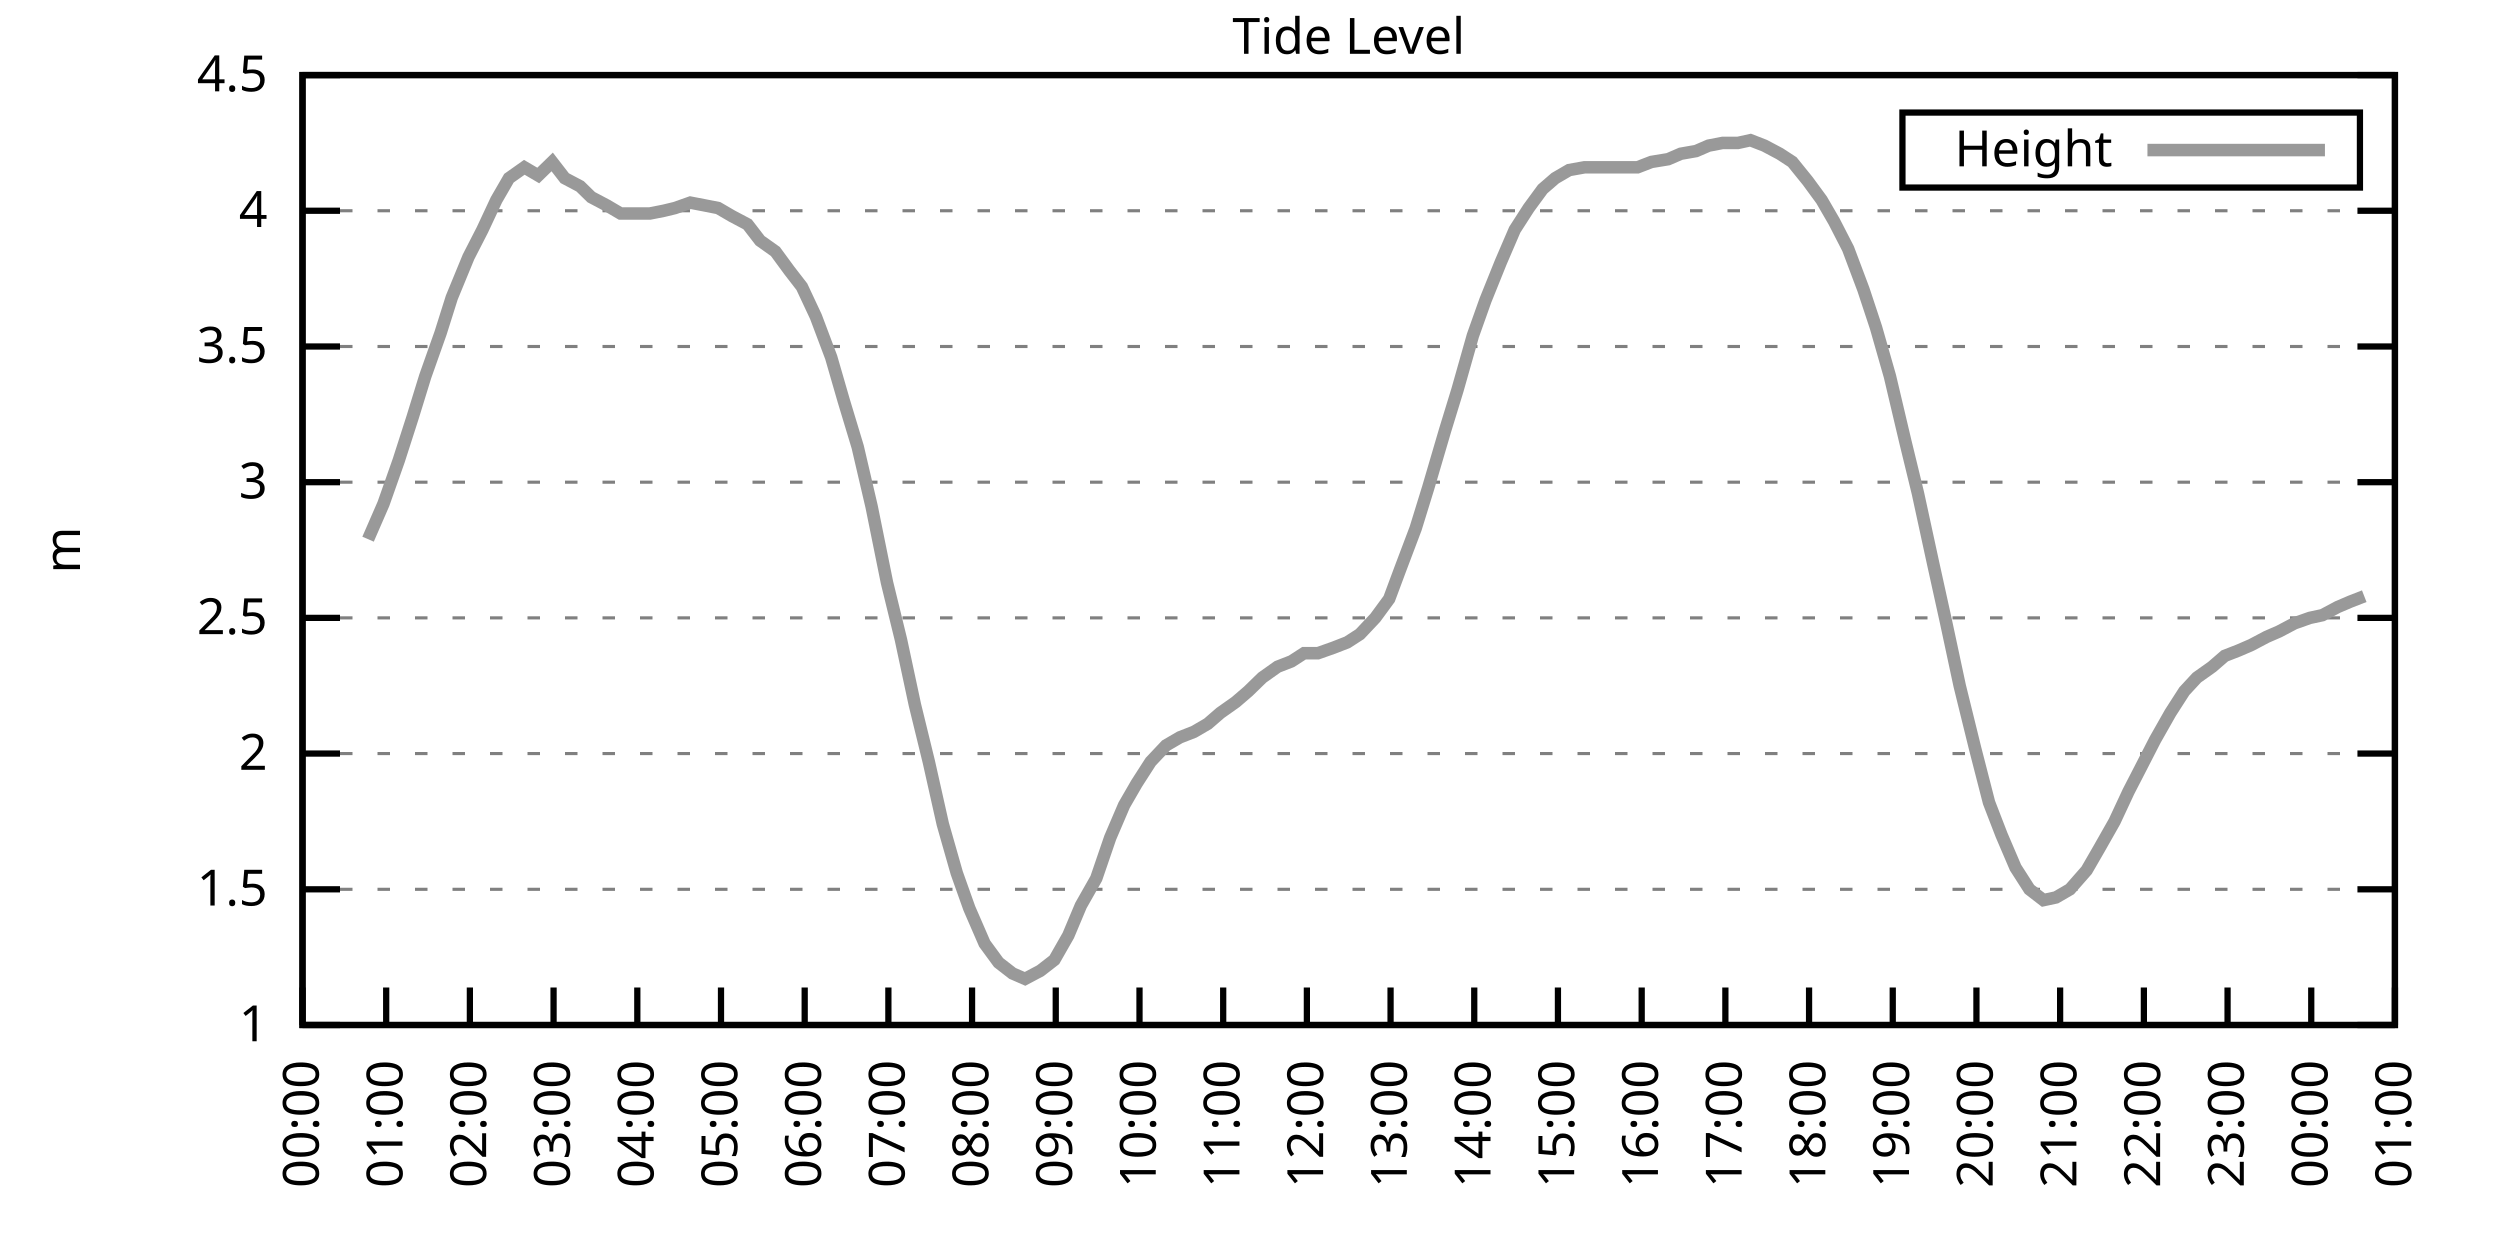
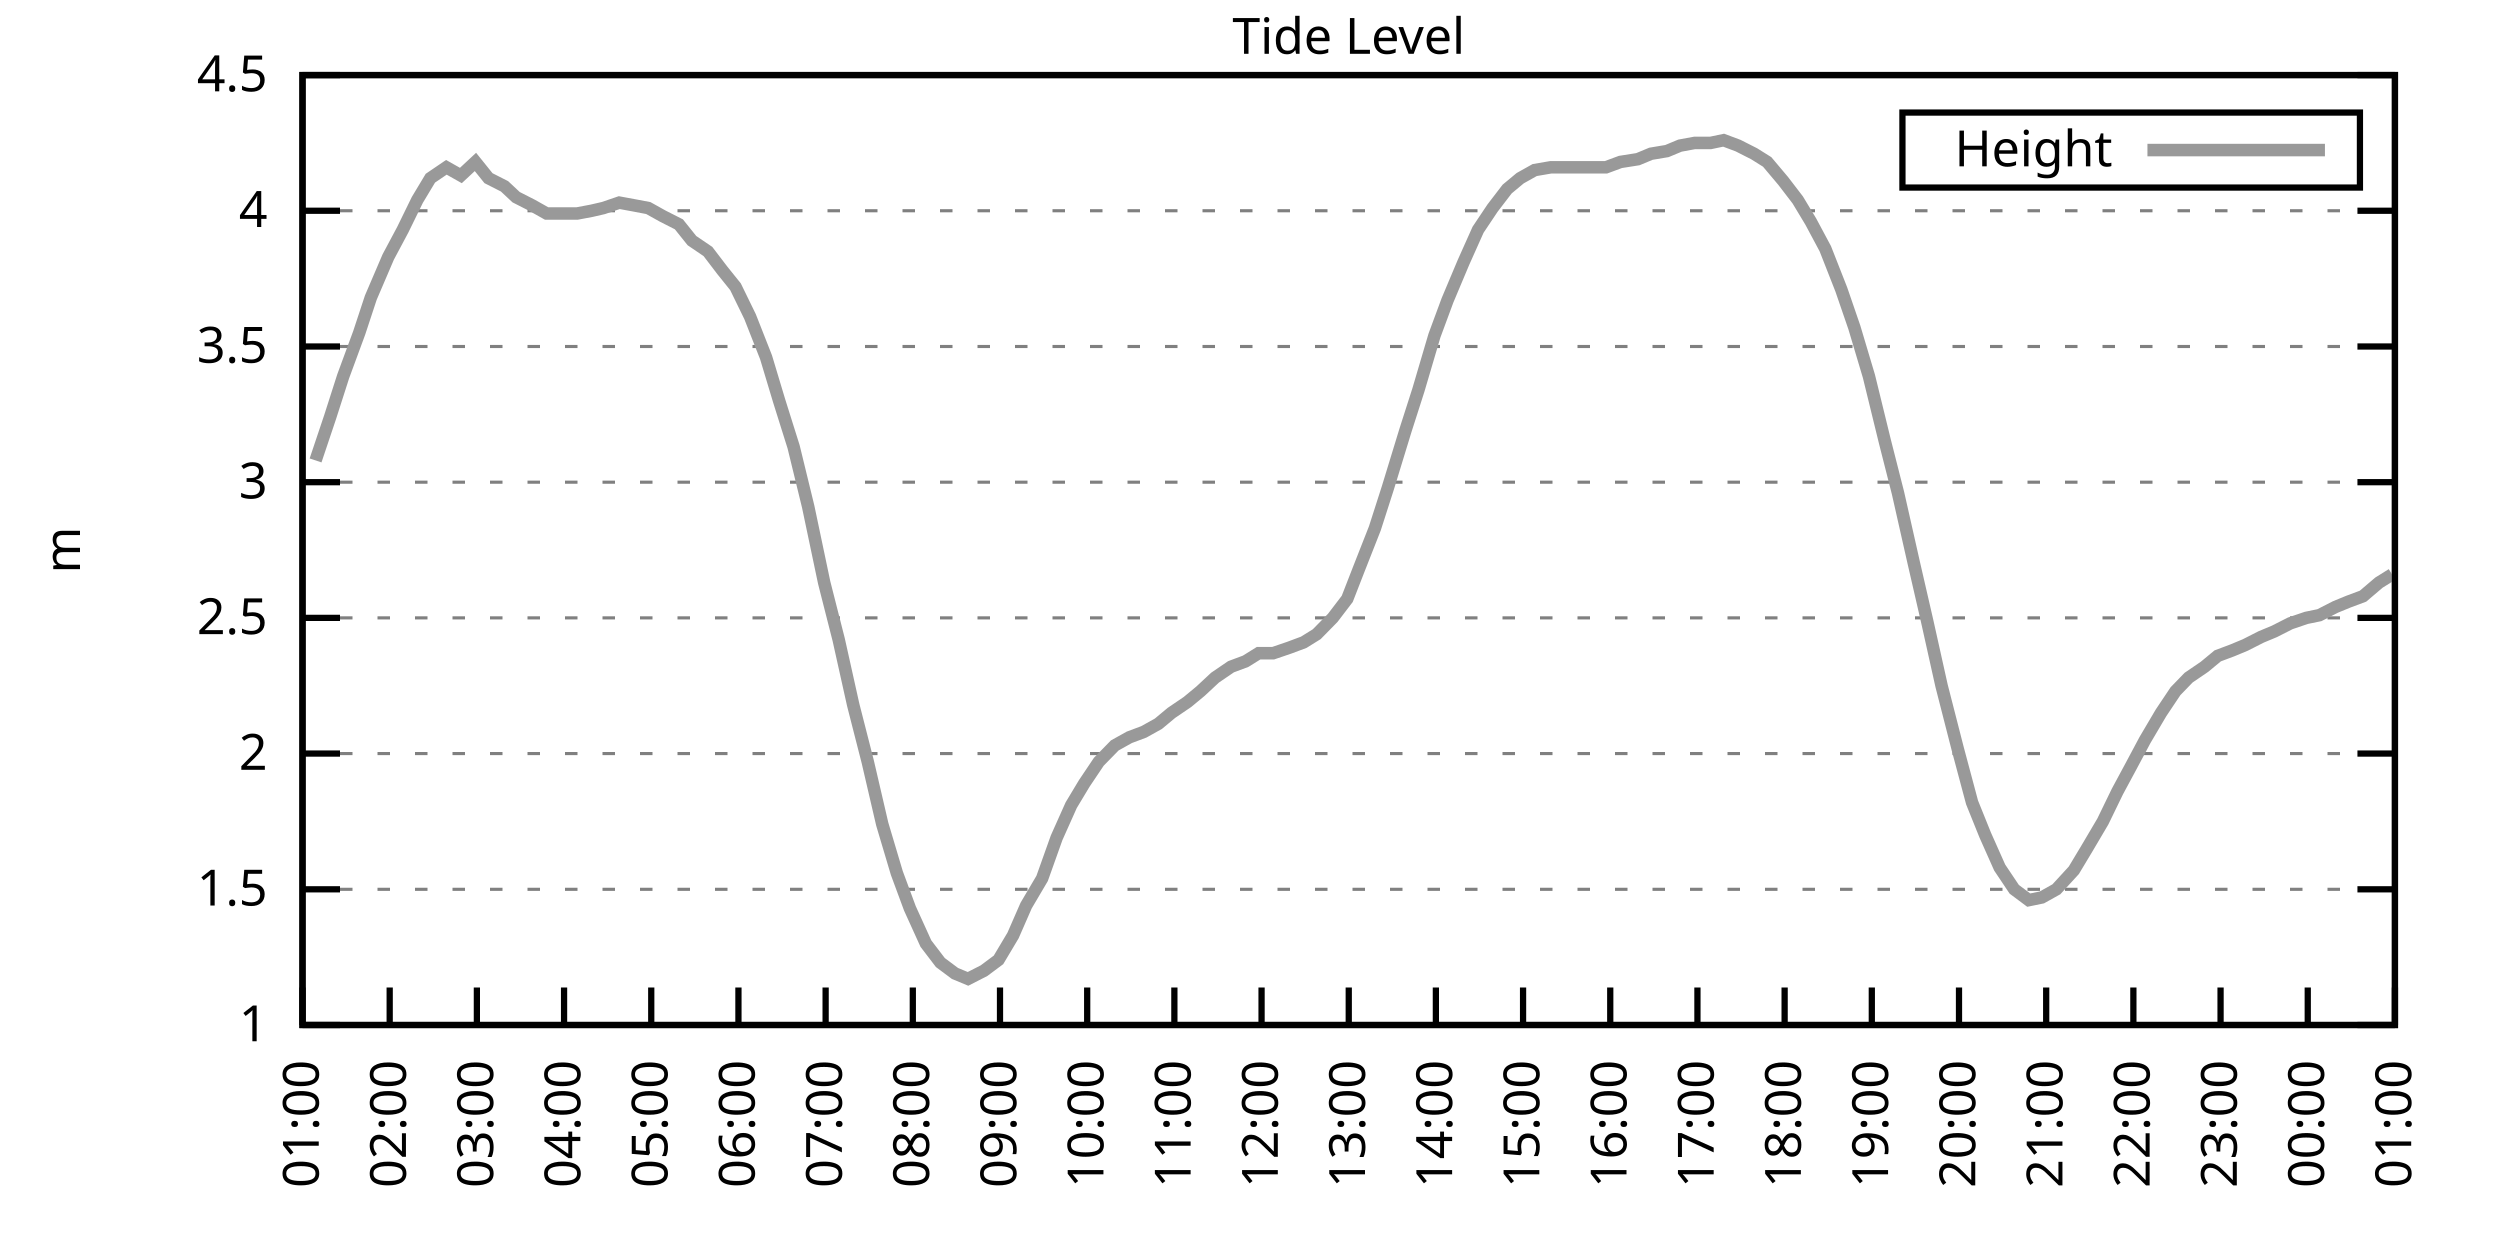
<svg xmlns="http://www.w3.org/2000/svg" xmlns:xlink="http://www.w3.org/1999/xlink" width="400" height="200" viewBox="0 0 400 200">
  <g id="gnuplot_canvas">
    <rect x="0" y="0" width="400" height="200" fill="none" />
    <defs>
      <circle id="gpDot" r="0.5" stroke-width="0.5" stroke="currentColor" />
      <path id="gpPt0" stroke-width="0.333" stroke="currentColor" d="M-1,0 h2 M0,-1 v2" />
      <path id="gpPt1" stroke-width="0.333" stroke="currentColor" d="M-1,-1 L1,1 M1,-1 L-1,1" />
      <path id="gpPt2" stroke-width="0.333" stroke="currentColor" d="M-1,0 L1,0 M0,-1 L0,1 M-1,-1 L1,1 M-1,1 L1,-1" />
      <rect id="gpPt3" stroke-width="0.333" stroke="currentColor" x="-1" y="-1" width="2" height="2" />
      <rect id="gpPt4" stroke-width="0.333" stroke="currentColor" fill="currentColor" x="-1" y="-1" width="2" height="2" />
      <circle id="gpPt5" stroke-width="0.333" stroke="currentColor" cx="0" cy="0" r="1" />
      <use xlink:href="#gpPt5" id="gpPt6" fill="currentColor" stroke="none" />
      <path id="gpPt7" stroke-width="0.333" stroke="currentColor" d="M0,-1.33 L-1.33,0.67 L1.33,0.67 z" />
      <use xlink:href="#gpPt7" id="gpPt8" fill="currentColor" stroke="none" />
      <use xlink:href="#gpPt7" id="gpPt9" stroke="currentColor" transform="rotate(180)" />
      <use xlink:href="#gpPt9" id="gpPt10" fill="currentColor" stroke="none" />
      <use xlink:href="#gpPt3" id="gpPt11" stroke="currentColor" transform="rotate(45)" />
      <use xlink:href="#gpPt11" id="gpPt12" fill="currentColor" stroke="none" />
      <path id="gpPt13" stroke-width="0.333" stroke="currentColor" d="M0,1.330 L1.265,0.411 L0.782,-1.067 L-0.782,-1.076 L-1.265,0.411 z" />
      <use xlink:href="#gpPt13" id="gpPt14" fill="currentColor" stroke="none" />
      <filter id="textbox" filterUnits="objectBoundingBox" x="0" y="0" height="1" width="1">
        <feFlood flood-color="white" flood-opacity="1" result="bgnd" />
        <feComposite in="SourceGraphic" in2="bgnd" operator="atop" />
      </filter>
      <filter id="greybox" filterUnits="objectBoundingBox" x="0" y="0" height="1" width="1">
        <feFlood flood-color="lightgrey" flood-opacity="1" result="grey" />
        <feComposite in="SourceGraphic" in2="grey" operator="atop" />
      </filter>
    </defs>
    <g fill="none" color="white" stroke="currentColor" stroke-width="1.00" stroke-linecap="butt" stroke-linejoin="miter">
</g>
    <g fill="none" color="black" stroke="currentColor" stroke-width="1.00" stroke-linecap="butt" stroke-linejoin="miter">
      <g stroke="none" shape-rendering="crispEdges">
        <polygon fill="rgb(255, 255, 255)" points="48.40,164.00 383.18,164.00 383.18,12.02 48.40,12.02 " />
      </g>
    </g>
    <g fill="none" color="black" stroke="currentColor" stroke-width="1.00" stroke-linecap="butt" stroke-linejoin="miter">
</g>
    <g fill="none" color="black" stroke="black" stroke-width="0.50" stroke-linecap="butt" stroke-linejoin="miter">
</g>
    <g fill="none" color="gray" stroke="currentColor" stroke-width="0.50" stroke-linecap="butt" stroke-linejoin="miter">
      <path stroke="gray" stroke-dasharray="2,4" class="gridline" d="M48.40,164.00 L383.19,164.00  " />
    </g>
    <g fill="none" color="gray" stroke="gray" stroke-width="1.00" stroke-linecap="butt" stroke-linejoin="miter">
</g>
    <g fill="none" color="black" stroke="currentColor" stroke-width="1.00" stroke-linecap="butt" stroke-linejoin="miter">
      <path stroke="black" d="M48.40,164.00 L54.40,164.00 M383.19,164.00 L377.19,164.00  " />
      <g transform="translate(42.80,166.60)" stroke="none" fill="black" font-family="Sans" font-size="8.00" text-anchor="end">
        <text>
          <tspan font-family="Sans"> 1</tspan>
        </text>
      </g>
    </g>
    <g fill="none" color="black" stroke="currentColor" stroke-width="1.00" stroke-linecap="butt" stroke-linejoin="miter">
</g>
    <g fill="none" color="black" stroke="black" stroke-width="0.50" stroke-linecap="butt" stroke-linejoin="miter">
</g>
    <g fill="none" color="gray" stroke="currentColor" stroke-width="0.50" stroke-linecap="butt" stroke-linejoin="miter">
      <path stroke="gray" stroke-dasharray="2,4" class="gridline" d="M48.40,142.29 L383.19,142.29  " />
    </g>
    <g fill="none" color="gray" stroke="gray" stroke-width="1.00" stroke-linecap="butt" stroke-linejoin="miter">
</g>
    <g fill="none" color="black" stroke="currentColor" stroke-width="1.00" stroke-linecap="butt" stroke-linejoin="miter">
      <path stroke="black" d="M48.40,142.29 L54.40,142.29 M383.19,142.29 L377.19,142.29  " />
      <g transform="translate(42.80,144.89)" stroke="none" fill="black" font-family="Sans" font-size="8.00" text-anchor="end">
        <text>
          <tspan font-family="Sans"> 1.5</tspan>
        </text>
      </g>
    </g>
    <g fill="none" color="black" stroke="currentColor" stroke-width="1.00" stroke-linecap="butt" stroke-linejoin="miter">
</g>
    <g fill="none" color="black" stroke="black" stroke-width="0.50" stroke-linecap="butt" stroke-linejoin="miter">
</g>
    <g fill="none" color="gray" stroke="currentColor" stroke-width="0.50" stroke-linecap="butt" stroke-linejoin="miter">
      <path stroke="gray" stroke-dasharray="2,4" class="gridline" d="M48.40,120.57 L383.19,120.57  " />
    </g>
    <g fill="none" color="gray" stroke="gray" stroke-width="1.00" stroke-linecap="butt" stroke-linejoin="miter">
</g>
    <g fill="none" color="black" stroke="currentColor" stroke-width="1.00" stroke-linecap="butt" stroke-linejoin="miter">
      <path stroke="black" d="M48.40,120.57 L54.40,120.57 M383.19,120.57 L377.19,120.57  " />
      <g transform="translate(42.80,123.17)" stroke="none" fill="black" font-family="Sans" font-size="8.00" text-anchor="end">
        <text>
          <tspan font-family="Sans"> 2</tspan>
        </text>
      </g>
    </g>
    <g fill="none" color="black" stroke="currentColor" stroke-width="1.00" stroke-linecap="butt" stroke-linejoin="miter">
</g>
    <g fill="none" color="black" stroke="black" stroke-width="0.50" stroke-linecap="butt" stroke-linejoin="miter">
</g>
    <g fill="none" color="gray" stroke="currentColor" stroke-width="0.50" stroke-linecap="butt" stroke-linejoin="miter">
      <path stroke="gray" stroke-dasharray="2,4" class="gridline" d="M48.40,98.86 L383.19,98.86  " />
    </g>
    <g fill="none" color="gray" stroke="gray" stroke-width="1.00" stroke-linecap="butt" stroke-linejoin="miter">
</g>
    <g fill="none" color="black" stroke="currentColor" stroke-width="1.00" stroke-linecap="butt" stroke-linejoin="miter">
      <path stroke="black" d="M48.40,98.86 L54.40,98.86 M383.19,98.86 L377.19,98.86  " />
      <g transform="translate(42.80,101.46)" stroke="none" fill="black" font-family="Sans" font-size="8.00" text-anchor="end">
        <text>
          <tspan font-family="Sans"> 2.5</tspan>
        </text>
      </g>
    </g>
    <g fill="none" color="black" stroke="currentColor" stroke-width="1.00" stroke-linecap="butt" stroke-linejoin="miter">
</g>
    <g fill="none" color="black" stroke="black" stroke-width="0.50" stroke-linecap="butt" stroke-linejoin="miter">
</g>
    <g fill="none" color="gray" stroke="currentColor" stroke-width="0.50" stroke-linecap="butt" stroke-linejoin="miter">
      <path stroke="gray" stroke-dasharray="2,4" class="gridline" d="M48.40,77.15 L383.19,77.15  " />
    </g>
    <g fill="none" color="gray" stroke="gray" stroke-width="1.00" stroke-linecap="butt" stroke-linejoin="miter">
</g>
    <g fill="none" color="black" stroke="currentColor" stroke-width="1.00" stroke-linecap="butt" stroke-linejoin="miter">
      <path stroke="black" d="M48.40,77.15 L54.40,77.15 M383.19,77.15 L377.19,77.15  " />
      <g transform="translate(42.80,79.75)" stroke="none" fill="black" font-family="Sans" font-size="8.00" text-anchor="end">
        <text>
          <tspan font-family="Sans"> 3</tspan>
        </text>
      </g>
    </g>
    <g fill="none" color="black" stroke="currentColor" stroke-width="1.00" stroke-linecap="butt" stroke-linejoin="miter">
</g>
    <g fill="none" color="black" stroke="black" stroke-width="0.50" stroke-linecap="butt" stroke-linejoin="miter">
</g>
    <g fill="none" color="gray" stroke="currentColor" stroke-width="0.50" stroke-linecap="butt" stroke-linejoin="miter">
      <path stroke="gray" stroke-dasharray="2,4" class="gridline" d="M48.40,55.44 L383.19,55.44  " />
    </g>
    <g fill="none" color="gray" stroke="gray" stroke-width="1.00" stroke-linecap="butt" stroke-linejoin="miter">
</g>
    <g fill="none" color="black" stroke="currentColor" stroke-width="1.00" stroke-linecap="butt" stroke-linejoin="miter">
      <path stroke="black" d="M48.40,55.44 L54.40,55.44 M383.19,55.44 L377.19,55.44  " />
      <g transform="translate(42.80,58.04)" stroke="none" fill="black" font-family="Sans" font-size="8.00" text-anchor="end">
        <text>
          <tspan font-family="Sans"> 3.5</tspan>
        </text>
      </g>
    </g>
    <g fill="none" color="black" stroke="currentColor" stroke-width="1.00" stroke-linecap="butt" stroke-linejoin="miter">
</g>
    <g fill="none" color="black" stroke="black" stroke-width="0.50" stroke-linecap="butt" stroke-linejoin="miter">
</g>
    <g fill="none" color="gray" stroke="currentColor" stroke-width="0.50" stroke-linecap="butt" stroke-linejoin="miter">
      <path stroke="gray" stroke-dasharray="2,4" class="gridline" d="M48.40,33.72 L383.19,33.72  " />
    </g>
    <g fill="none" color="gray" stroke="gray" stroke-width="1.00" stroke-linecap="butt" stroke-linejoin="miter">
</g>
    <g fill="none" color="black" stroke="currentColor" stroke-width="1.00" stroke-linecap="butt" stroke-linejoin="miter">
      <path stroke="black" d="M48.40,33.72 L54.40,33.72 M383.19,33.72 L377.19,33.72  " />
      <g transform="translate(42.80,36.32)" stroke="none" fill="black" font-family="Sans" font-size="8.00" text-anchor="end">
        <text>
          <tspan font-family="Sans"> 4</tspan>
        </text>
      </g>
    </g>
    <g fill="none" color="black" stroke="currentColor" stroke-width="1.00" stroke-linecap="butt" stroke-linejoin="miter">
</g>
    <g fill="none" color="black" stroke="black" stroke-width="0.50" stroke-linecap="butt" stroke-linejoin="miter">
</g>
    <g fill="none" color="gray" stroke="currentColor" stroke-width="0.50" stroke-linecap="butt" stroke-linejoin="miter">
      <path stroke="gray" stroke-dasharray="2,4" class="gridline" d="M48.40,12.01 L383.19,12.01  " />
    </g>
    <g fill="none" color="gray" stroke="gray" stroke-width="1.00" stroke-linecap="butt" stroke-linejoin="miter">
</g>
    <g fill="none" color="black" stroke="currentColor" stroke-width="1.00" stroke-linecap="butt" stroke-linejoin="miter">
      <path stroke="black" d="M48.40,12.01 L54.40,12.01 M383.19,12.01 L377.19,12.01  " />
      <g transform="translate(42.80,14.61)" stroke="none" fill="black" font-family="Sans" font-size="8.00" text-anchor="end">
        <text>
          <tspan font-family="Sans"> 4.5</tspan>
        </text>
      </g>
    </g>
    <g fill="none" color="black" stroke="currentColor" stroke-width="1.00" stroke-linecap="butt" stroke-linejoin="miter">
      <path stroke="black" d="M48.40,164.00 L48.40,158.00  " />
      <g transform="translate(51.00,169.60) rotate(270.00)" stroke="none" fill="black" font-family="Sans" font-size="8.00" text-anchor="end">
        <text>
-           <tspan font-family="Sans">00:00</tspan>
-         </text>
-       </g>
-     </g>
-     <g fill="none" color="black" stroke="currentColor" stroke-width="1.00" stroke-linecap="butt" stroke-linejoin="miter">
-       <path stroke="black" d="M61.79,164.00 L61.79,158.00  " />
-       <g transform="translate(64.39,169.60) rotate(270.00)" stroke="none" fill="black" font-family="Sans" font-size="8.00" text-anchor="end">
-         <text>
          <tspan font-family="Sans">01:00</tspan>
        </text>
      </g>
    </g>
    <g fill="none" color="black" stroke="currentColor" stroke-width="1.00" stroke-linecap="butt" stroke-linejoin="miter">
-       <path stroke="black" d="M75.18,164.00 L75.18,158.00  " />
-       <g transform="translate(77.78,169.60) rotate(270.00)" stroke="none" fill="black" font-family="Sans" font-size="8.00" text-anchor="end">
+       <path stroke="black" d="M62.35,164.00 L62.35,158.00  " />
+       <g transform="translate(64.95,169.60) rotate(270.00)" stroke="none" fill="black" font-family="Sans" font-size="8.00" text-anchor="end">
        <text>
          <tspan font-family="Sans">02:00</tspan>
        </text>
      </g>
    </g>
    <g fill="none" color="black" stroke="currentColor" stroke-width="1.00" stroke-linecap="butt" stroke-linejoin="miter">
-       <path stroke="black" d="M88.57,164.00 L88.57,158.00  " />
-       <g transform="translate(91.17,169.60) rotate(270.00)" stroke="none" fill="black" font-family="Sans" font-size="8.00" text-anchor="end">
+       <path stroke="black" d="M76.30,164.00 L76.30,158.00  " />
+       <g transform="translate(78.90,169.60) rotate(270.00)" stroke="none" fill="black" font-family="Sans" font-size="8.00" text-anchor="end">
        <text>
          <tspan font-family="Sans">03:00</tspan>
        </text>
      </g>
    </g>
    <g fill="none" color="black" stroke="currentColor" stroke-width="1.00" stroke-linecap="butt" stroke-linejoin="miter">
-       <path stroke="black" d="M101.97,164.00 L101.97,158.00  " />
-       <g transform="translate(104.57,169.60) rotate(270.00)" stroke="none" fill="black" font-family="Sans" font-size="8.00" text-anchor="end">
+       <path stroke="black" d="M90.25,164.00 L90.25,158.00  " />
+       <g transform="translate(92.85,169.60) rotate(270.00)" stroke="none" fill="black" font-family="Sans" font-size="8.00" text-anchor="end">
        <text>
          <tspan font-family="Sans">04:00</tspan>
        </text>
      </g>
    </g>
    <g fill="none" color="black" stroke="currentColor" stroke-width="1.00" stroke-linecap="butt" stroke-linejoin="miter">
-       <path stroke="black" d="M115.36,164.00 L115.36,158.00  " />
-       <g transform="translate(117.96,169.60) rotate(270.00)" stroke="none" fill="black" font-family="Sans" font-size="8.00" text-anchor="end">
+       <path stroke="black" d="M104.20,164.00 L104.20,158.00  " />
+       <g transform="translate(106.80,169.60) rotate(270.00)" stroke="none" fill="black" font-family="Sans" font-size="8.00" text-anchor="end">
        <text>
          <tspan font-family="Sans">05:00</tspan>
        </text>
      </g>
    </g>
    <g fill="none" color="black" stroke="currentColor" stroke-width="1.00" stroke-linecap="butt" stroke-linejoin="miter">
-       <path stroke="black" d="M128.75,164.00 L128.75,158.00  " />
-       <g transform="translate(131.35,169.60) rotate(270.00)" stroke="none" fill="black" font-family="Sans" font-size="8.00" text-anchor="end">
+       <path stroke="black" d="M118.15,164.00 L118.15,158.00  " />
+       <g transform="translate(120.75,169.60) rotate(270.00)" stroke="none" fill="black" font-family="Sans" font-size="8.00" text-anchor="end">
        <text>
          <tspan font-family="Sans">06:00</tspan>
        </text>
      </g>
    </g>
    <g fill="none" color="black" stroke="currentColor" stroke-width="1.00" stroke-linecap="butt" stroke-linejoin="miter">
-       <path stroke="black" d="M142.14,164.00 L142.14,158.00  " />
-       <g transform="translate(144.74,169.60) rotate(270.00)" stroke="none" fill="black" font-family="Sans" font-size="8.00" text-anchor="end">
+       <path stroke="black" d="M132.10,164.00 L132.10,158.00  " />
+       <g transform="translate(134.70,169.60) rotate(270.00)" stroke="none" fill="black" font-family="Sans" font-size="8.00" text-anchor="end">
        <text>
          <tspan font-family="Sans">07:00</tspan>
        </text>
      </g>
    </g>
    <g fill="none" color="black" stroke="currentColor" stroke-width="1.00" stroke-linecap="butt" stroke-linejoin="miter">
-       <path stroke="black" d="M155.53,164.00 L155.53,158.00  " />
-       <g transform="translate(158.13,169.60) rotate(270.00)" stroke="none" fill="black" font-family="Sans" font-size="8.00" text-anchor="end">
+       <path stroke="black" d="M146.05,164.00 L146.05,158.00  " />
+       <g transform="translate(148.65,169.60) rotate(270.00)" stroke="none" fill="black" font-family="Sans" font-size="8.00" text-anchor="end">
        <text>
          <tspan font-family="Sans">08:00</tspan>
        </text>
      </g>
    </g>
    <g fill="none" color="black" stroke="currentColor" stroke-width="1.00" stroke-linecap="butt" stroke-linejoin="miter">
-       <path stroke="black" d="M168.92,164.00 L168.92,158.00  " />
-       <g transform="translate(171.52,169.60) rotate(270.00)" stroke="none" fill="black" font-family="Sans" font-size="8.00" text-anchor="end">
+       <path stroke="black" d="M160.00,164.00 L160.00,158.00  " />
+       <g transform="translate(162.60,169.60) rotate(270.00)" stroke="none" fill="black" font-family="Sans" font-size="8.00" text-anchor="end">
        <text>
          <tspan font-family="Sans">09:00</tspan>
        </text>
      </g>
    </g>
    <g fill="none" color="black" stroke="currentColor" stroke-width="1.00" stroke-linecap="butt" stroke-linejoin="miter">
-       <path stroke="black" d="M182.32,164.00 L182.32,158.00  " />
-       <g transform="translate(184.92,169.60) rotate(270.00)" stroke="none" fill="black" font-family="Sans" font-size="8.00" text-anchor="end">
+       <path stroke="black" d="M173.95,164.00 L173.95,158.00  " />
+       <g transform="translate(176.55,169.60) rotate(270.00)" stroke="none" fill="black" font-family="Sans" font-size="8.00" text-anchor="end">
        <text>
          <tspan font-family="Sans">10:00</tspan>
        </text>
      </g>
    </g>
    <g fill="none" color="black" stroke="currentColor" stroke-width="1.00" stroke-linecap="butt" stroke-linejoin="miter">
-       <path stroke="black" d="M195.71,164.00 L195.71,158.00  " />
-       <g transform="translate(198.31,169.60) rotate(270.00)" stroke="none" fill="black" font-family="Sans" font-size="8.00" text-anchor="end">
+       <path stroke="black" d="M187.90,164.00 L187.90,158.00  " />
+       <g transform="translate(190.50,169.60) rotate(270.00)" stroke="none" fill="black" font-family="Sans" font-size="8.00" text-anchor="end">
        <text>
          <tspan font-family="Sans">11:00</tspan>
        </text>
      </g>
    </g>
    <g fill="none" color="black" stroke="currentColor" stroke-width="1.00" stroke-linecap="butt" stroke-linejoin="miter">
-       <path stroke="black" d="M209.10,164.00 L209.10,158.00  " />
-       <g transform="translate(211.70,169.60) rotate(270.00)" stroke="none" fill="black" font-family="Sans" font-size="8.00" text-anchor="end">
+       <path stroke="black" d="M201.85,164.00 L201.85,158.00  " />
+       <g transform="translate(204.45,169.60) rotate(270.00)" stroke="none" fill="black" font-family="Sans" font-size="8.00" text-anchor="end">
        <text>
          <tspan font-family="Sans">12:00</tspan>
        </text>
      </g>
    </g>
    <g fill="none" color="black" stroke="currentColor" stroke-width="1.00" stroke-linecap="butt" stroke-linejoin="miter">
-       <path stroke="black" d="M222.49,164.00 L222.49,158.00  " />
-       <g transform="translate(225.09,169.60) rotate(270.00)" stroke="none" fill="black" font-family="Sans" font-size="8.00" text-anchor="end">
+       <path stroke="black" d="M215.80,164.00 L215.80,158.00  " />
+       <g transform="translate(218.40,169.60) rotate(270.00)" stroke="none" fill="black" font-family="Sans" font-size="8.00" text-anchor="end">
        <text>
          <tspan font-family="Sans">13:00</tspan>
        </text>
      </g>
    </g>
    <g fill="none" color="black" stroke="currentColor" stroke-width="1.00" stroke-linecap="butt" stroke-linejoin="miter">
-       <path stroke="black" d="M235.88,164.00 L235.88,158.00  " />
-       <g transform="translate(238.48,169.60) rotate(270.00)" stroke="none" fill="black" font-family="Sans" font-size="8.00" text-anchor="end">
+       <path stroke="black" d="M229.74,164.00 L229.74,158.00  " />
+       <g transform="translate(232.34,169.60) rotate(270.00)" stroke="none" fill="black" font-family="Sans" font-size="8.00" text-anchor="end">
        <text>
          <tspan font-family="Sans">14:00</tspan>
        </text>
      </g>
    </g>
    <g fill="none" color="black" stroke="currentColor" stroke-width="1.00" stroke-linecap="butt" stroke-linejoin="miter">
-       <path stroke="black" d="M249.27,164.00 L249.27,158.00  " />
-       <g transform="translate(251.87,169.60) rotate(270.00)" stroke="none" fill="black" font-family="Sans" font-size="8.00" text-anchor="end">
+       <path stroke="black" d="M243.69,164.00 L243.69,158.00  " />
+       <g transform="translate(246.29,169.60) rotate(270.00)" stroke="none" fill="black" font-family="Sans" font-size="8.00" text-anchor="end">
        <text>
          <tspan font-family="Sans">15:00</tspan>
        </text>
      </g>
    </g>
    <g fill="none" color="black" stroke="currentColor" stroke-width="1.00" stroke-linecap="butt" stroke-linejoin="miter">
-       <path stroke="black" d="M262.67,164.00 L262.67,158.00  " />
-       <g transform="translate(265.27,169.60) rotate(270.00)" stroke="none" fill="black" font-family="Sans" font-size="8.00" text-anchor="end">
+       <path stroke="black" d="M257.64,164.00 L257.64,158.00  " />
+       <g transform="translate(260.24,169.60) rotate(270.00)" stroke="none" fill="black" font-family="Sans" font-size="8.00" text-anchor="end">
        <text>
          <tspan font-family="Sans">16:00</tspan>
        </text>
      </g>
    </g>
    <g fill="none" color="black" stroke="currentColor" stroke-width="1.00" stroke-linecap="butt" stroke-linejoin="miter">
-       <path stroke="black" d="M276.06,164.00 L276.06,158.00  " />
-       <g transform="translate(278.66,169.60) rotate(270.00)" stroke="none" fill="black" font-family="Sans" font-size="8.00" text-anchor="end">
+       <path stroke="black" d="M271.59,164.00 L271.59,158.00  " />
+       <g transform="translate(274.19,169.60) rotate(270.00)" stroke="none" fill="black" font-family="Sans" font-size="8.00" text-anchor="end">
        <text>
          <tspan font-family="Sans">17:00</tspan>
        </text>
      </g>
    </g>
    <g fill="none" color="black" stroke="currentColor" stroke-width="1.00" stroke-linecap="butt" stroke-linejoin="miter">
-       <path stroke="black" d="M289.45,164.00 L289.45,158.00  " />
-       <g transform="translate(292.05,169.60) rotate(270.00)" stroke="none" fill="black" font-family="Sans" font-size="8.00" text-anchor="end">
+       <path stroke="black" d="M285.54,164.00 L285.54,158.00  " />
+       <g transform="translate(288.14,169.60) rotate(270.00)" stroke="none" fill="black" font-family="Sans" font-size="8.00" text-anchor="end">
        <text>
          <tspan font-family="Sans">18:00</tspan>
        </text>
      </g>
    </g>
    <g fill="none" color="black" stroke="currentColor" stroke-width="1.00" stroke-linecap="butt" stroke-linejoin="miter">
-       <path stroke="black" d="M302.84,164.00 L302.84,158.00  " />
-       <g transform="translate(305.44,169.60) rotate(270.00)" stroke="none" fill="black" font-family="Sans" font-size="8.00" text-anchor="end">
+       <path stroke="black" d="M299.49,164.00 L299.49,158.00  " />
+       <g transform="translate(302.09,169.60) rotate(270.00)" stroke="none" fill="black" font-family="Sans" font-size="8.00" text-anchor="end">
        <text>
          <tspan font-family="Sans">19:00</tspan>
        </text>
      </g>
    </g>
    <g fill="none" color="black" stroke="currentColor" stroke-width="1.00" stroke-linecap="butt" stroke-linejoin="miter">
-       <path stroke="black" d="M316.23,164.00 L316.23,158.00  " />
-       <g transform="translate(318.83,169.60) rotate(270.00)" stroke="none" fill="black" font-family="Sans" font-size="8.00" text-anchor="end">
+       <path stroke="black" d="M313.44,164.00 L313.44,158.00  " />
+       <g transform="translate(316.04,169.60) rotate(270.00)" stroke="none" fill="black" font-family="Sans" font-size="8.00" text-anchor="end">
        <text>
          <tspan font-family="Sans">20:00</tspan>
        </text>
      </g>
    </g>
    <g fill="none" color="black" stroke="currentColor" stroke-width="1.00" stroke-linecap="butt" stroke-linejoin="miter">
-       <path stroke="black" d="M329.62,164.00 L329.62,158.00  " />
-       <g transform="translate(332.22,169.60) rotate(270.00)" stroke="none" fill="black" font-family="Sans" font-size="8.00" text-anchor="end">
+       <path stroke="black" d="M327.39,164.00 L327.39,158.00  " />
+       <g transform="translate(329.99,169.60) rotate(270.00)" stroke="none" fill="black" font-family="Sans" font-size="8.00" text-anchor="end">
        <text>
          <tspan font-family="Sans">21:00</tspan>
        </text>
      </g>
    </g>
    <g fill="none" color="black" stroke="currentColor" stroke-width="1.00" stroke-linecap="butt" stroke-linejoin="miter">
-       <path stroke="black" d="M343.02,164.00 L343.02,158.00  " />
-       <g transform="translate(345.62,169.60) rotate(270.00)" stroke="none" fill="black" font-family="Sans" font-size="8.00" text-anchor="end">
+       <path stroke="black" d="M341.34,164.00 L341.34,158.00  " />
+       <g transform="translate(343.94,169.60) rotate(270.00)" stroke="none" fill="black" font-family="Sans" font-size="8.00" text-anchor="end">
        <text>
          <tspan font-family="Sans">22:00</tspan>
        </text>
      </g>
    </g>
    <g fill="none" color="black" stroke="currentColor" stroke-width="1.00" stroke-linecap="butt" stroke-linejoin="miter">
-       <path stroke="black" d="M356.41,164.00 L356.41,158.00  " />
-       <g transform="translate(359.01,169.60) rotate(270.00)" stroke="none" fill="black" font-family="Sans" font-size="8.00" text-anchor="end">
+       <path stroke="black" d="M355.29,164.00 L355.29,158.00  " />
+       <g transform="translate(357.89,169.60) rotate(270.00)" stroke="none" fill="black" font-family="Sans" font-size="8.00" text-anchor="end">
        <text>
          <tspan font-family="Sans">23:00</tspan>
        </text>
      </g>
    </g>
    <g fill="none" color="black" stroke="currentColor" stroke-width="1.00" stroke-linecap="butt" stroke-linejoin="miter">
-       <path stroke="black" d="M369.80,164.00 L369.80,158.00  " />
-       <g transform="translate(372.40,169.60) rotate(270.00)" stroke="none" fill="black" font-family="Sans" font-size="8.00" text-anchor="end">
+       <path stroke="black" d="M369.24,164.00 L369.24,158.00  " />
+       <g transform="translate(371.84,169.60) rotate(270.00)" stroke="none" fill="black" font-family="Sans" font-size="8.00" text-anchor="end">
        <text>
          <tspan font-family="Sans">00:00</tspan>
        </text>
      </g>
    </g>
    <g fill="none" color="black" stroke="currentColor" stroke-width="1.00" stroke-linecap="butt" stroke-linejoin="miter">
      <path stroke="black" d="M383.19,164.00 L383.19,158.00  " />
      <g transform="translate(385.79,169.60) rotate(270.00)" stroke="none" fill="black" font-family="Sans" font-size="8.00" text-anchor="end">
        <text>
          <tspan font-family="Sans">01:00</tspan>
        </text>
      </g>
    </g>
    <g fill="none" color="black" stroke="currentColor" stroke-width="1.00" stroke-linecap="butt" stroke-linejoin="miter">
</g>
    <g fill="none" color="black" stroke="currentColor" stroke-width="1.00" stroke-linecap="butt" stroke-linejoin="miter">
      <path stroke="black" d="M48.40,12.01 L48.40,164.00 L383.19,164.00 L383.19,12.01 L48.40,12.01 Z  " />
    </g>
    <g fill="none" color="black" stroke="currentColor" stroke-width="1.00" stroke-linecap="butt" stroke-linejoin="miter">
</g>
    <g fill="none" color="black" stroke="currentColor" stroke-width="1.00" stroke-linecap="butt" stroke-linejoin="miter">
      <path stroke="black" d="M304.39,30.01 L304.39,18.01 L377.59,18.01 L377.59,30.01 L304.39,30.01 Z  " />
    </g>
    <g id="Tide_level_plot_1">
      <g fill="none" color="white" stroke="black" stroke-width="2.00" stroke-linecap="butt" stroke-linejoin="miter">
</g>
      <g fill="none" color="black" stroke="currentColor" stroke-width="2.00" stroke-linecap="butt" stroke-linejoin="miter">
        <g transform="translate(337.99,26.61)" stroke="none" fill="black" font-family="Sans" font-size="8.00" text-anchor="end">
          <text>
            <tspan font-family="Sans">Height</tspan>
          </text>
        </g>
      </g>
      <g fill="none" color="black" stroke="currentColor" stroke-width="2.00" stroke-linecap="butt" stroke-linejoin="miter">
-         <path stroke="rgb(153, 153, 153)" d="M343.59,24.01 L371.99,24.01 M58.89,86.27 L61.35,80.62 L63.80,73.67 L66.03,66.73 L68.04,60.21 L70.50,53.26   L72.28,47.62 L74.96,41.11 L77.19,36.76 L79.42,31.99 L81.43,28.51 L83.89,26.77 L86.12,28.08 L88.35,25.91   L90.36,28.51 L92.82,29.81 L94.60,31.55 L97.06,32.85 L99.29,34.16 L101.74,34.16 L103.98,34.16 L106.21,33.72   L107.99,33.29 L110.45,32.42 L112.68,32.85 L114.91,33.29 L117.14,34.59 L119.60,35.89 L121.61,38.50 L124.06,40.24   L126.29,43.28 L128.30,45.88 L130.54,50.66 L132.99,57.17 L135.00,64.12 L137.23,71.50 L139.46,81.06 L141.92,93.22   L144.15,102.34 L146.38,112.76 L148.61,121.88 L150.85,131.86 L153.08,139.68 L155.09,145.33 L157.54,150.97 L159.77,154.01   L162.01,155.75 L164.01,156.62 L166.47,155.31 L168.70,153.58 L170.93,149.67 L172.94,144.89 L175.40,140.55 L177.63,134.04   L179.86,128.83 L181.87,125.35 L184.10,121.88 L186.56,119.27 L188.79,117.97 L191.02,117.10 L193.25,115.80 L195.26,114.06   L197.72,112.32 L199.73,110.59 L201.96,108.42 L204.41,106.68 L206.64,105.81 L208.65,104.51 L210.88,104.51 L213.34,103.64   L215.57,102.77 L217.58,101.47 L220.04,98.86 L222.27,95.82 L224.05,91.04 L226.51,84.53 L228.52,78.02 L231.20,68.90   L233.20,62.38 L235.66,53.70 L237.67,48.05 L240.12,41.97 L242.36,36.76 L244.59,33.29 L246.82,30.25 L248.83,28.51   L251.06,27.21 L253.51,26.77 L255.75,26.77 L257.98,26.77 L259.99,26.77 L262.00,26.77 L264.23,25.91 L266.91,25.47   L268.92,24.60 L271.37,24.17 L273.38,23.30 L275.61,22.87 L278.07,22.87 L280.07,22.43 L282.31,23.30 L284.76,24.60   L286.77,25.91 L289.23,28.95 L291.46,31.99 L293.47,35.46 L295.70,39.80 L298.15,46.32 L300.16,52.40 L302.39,60.21   L304.85,70.63 L306.86,78.89 L309.31,90.18 L311.32,99.30 L313.55,109.72 L316.01,119.71 L318.24,128.39 L320.25,133.60   L322.48,138.81 L324.71,142.29 L326.95,144.02 L328.95,143.59 L331.19,142.29 L333.86,139.25 L335.87,135.77 L338.33,131.43   L340.56,126.65 L342.57,122.75 L344.80,118.40 L347.26,114.06 L349.49,110.59 L351.50,108.42 L353.95,106.68 L355.96,104.94   L358.19,104.07 L360.20,103.20 L362.66,101.90 L364.66,101.03 L367.12,99.73 L369.58,98.86 L371.58,98.43 L374.04,97.12   L376.05,96.26 L378.28,95.39  " />
+         <path stroke="rgb(153, 153, 153)" d="M343.59,24.01 L371.99,24.01 M50.49,73.67 L52.82,66.73 L54.91,60.21 L57.47,53.26 L59.33,47.62 L62.12,41.11   L64.44,36.76 L66.77,31.99 L68.86,28.51 L71.42,26.77 L73.74,28.08 L76.07,25.91 L78.16,28.51 L80.72,29.81   L82.58,31.55 L85.13,32.85 L87.46,34.16 L90.02,34.16 L92.34,34.16 L94.67,33.72 L96.53,33.29 L99.08,32.42   L101.41,32.85 L103.73,33.29 L106.06,34.59 L108.62,35.89 L110.71,38.50 L113.27,40.24 L115.59,43.28 L117.68,45.88   L120.01,50.66 L122.57,57.17 L124.66,64.12 L126.98,71.50 L129.31,81.06 L131.87,93.22 L134.19,102.34 L136.51,112.76   L138.84,121.88 L141.16,131.86 L143.49,139.68 L145.58,145.33 L148.14,150.97 L150.46,154.01 L152.79,155.75 L154.88,156.62   L157.44,155.31 L159.76,153.58 L162.09,149.67 L164.18,144.89 L166.74,140.55 L169.06,134.04 L171.39,128.83 L173.48,125.35   L175.81,121.88 L178.36,119.27 L180.69,117.97 L183.01,117.10 L185.34,115.80 L187.43,114.06 L189.99,112.32 L192.08,110.59   L194.41,108.42 L196.96,106.68 L199.29,105.81 L201.38,104.51 L203.71,104.51 L206.26,103.64 L208.59,102.77 L210.68,101.47   L213.24,98.86 L215.56,95.82 L217.42,91.04 L219.98,84.53 L222.07,78.02 L224.86,68.90 L226.95,62.38 L229.51,53.70   L231.60,48.05 L234.16,41.97 L236.49,36.76 L238.81,33.29 L241.14,30.25 L243.23,28.51 L245.55,27.21 L248.11,26.77   L250.44,26.77 L252.76,26.77 L254.85,26.77 L256.95,26.77 L259.27,25.91 L262.06,25.47 L264.15,24.60 L266.71,24.17   L268.80,23.30 L271.13,22.87 L273.69,22.87 L275.78,22.43 L278.10,23.30 L280.66,24.60 L282.75,25.91 L285.31,28.95   L287.64,31.99 L289.73,35.46 L292.05,39.80 L294.61,46.32 L296.70,52.40 L299.03,60.21 L301.58,70.63 L303.68,78.89   L306.23,90.18 L308.33,99.30 L310.65,109.72 L313.21,119.71 L315.53,128.39 L317.63,133.60 L319.95,138.81 L322.28,142.29   L324.60,144.02 L326.69,143.59 L329.02,142.29 L331.81,139.25 L333.90,135.77 L336.46,131.43 L338.78,126.65 L340.88,122.75   L343.20,118.40 L345.76,114.06 L348.08,110.59 L350.18,108.42 L352.73,106.68 L354.83,104.94 L357.15,104.07 L359.24,103.20   L361.80,101.90 L363.89,101.03 L366.45,99.73 L369.01,98.86 L371.10,98.43 L373.66,97.12 L375.75,96.26 L378.08,95.39   L380.63,93.22 L382.73,91.91  " />
      </g>
    </g>
    <g fill="none" color="black" stroke="currentColor" stroke-width="2.00" stroke-linecap="butt" stroke-linejoin="miter">
</g>
    <g fill="none" color="black" stroke="black" stroke-width="1.00" stroke-linecap="butt" stroke-linejoin="miter">
</g>
    <g fill="none" color="black" stroke="currentColor" stroke-width="1.00" stroke-linecap="butt" stroke-linejoin="miter">
      <path stroke="black" d="M48.40,12.01 L48.40,164.00 L383.19,164.00 L383.19,12.01 L48.40,12.01 Z  " />
      <g transform="translate(12.80,88.01) rotate(270.00)" stroke="none" fill="black" font-family="Sans" font-size="8.00" text-anchor="middle">
        <text>
          <tspan font-family="Sans">m</tspan>
        </text>
      </g>
    </g>
    <g fill="none" color="black" stroke="currentColor" stroke-width="1.00" stroke-linecap="butt" stroke-linejoin="miter">
</g>
    <g fill="none" color="black" stroke="currentColor" stroke-width="1.00" stroke-linecap="butt" stroke-linejoin="miter">
      <g transform="translate(215.79,8.61)" stroke="none" fill="black" font-family="Sans" font-size="8.00" text-anchor="middle">
        <text>
          <tspan font-family="Sans">Tide Level</tspan>
        </text>
      </g>
    </g>
    <g fill="none" color="black" stroke="currentColor" stroke-width="1.00" stroke-linecap="butt" stroke-linejoin="miter">
</g>
  </g>
</svg>
